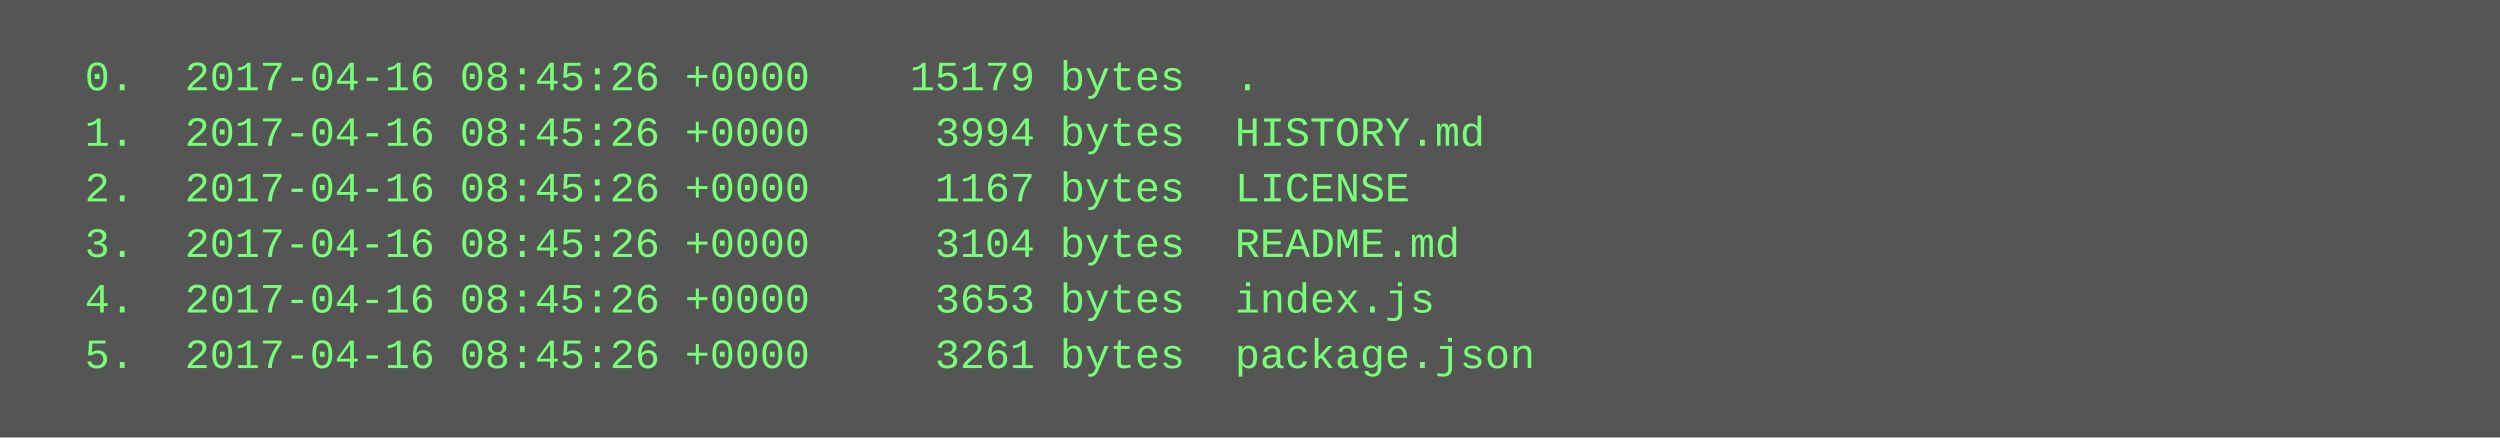
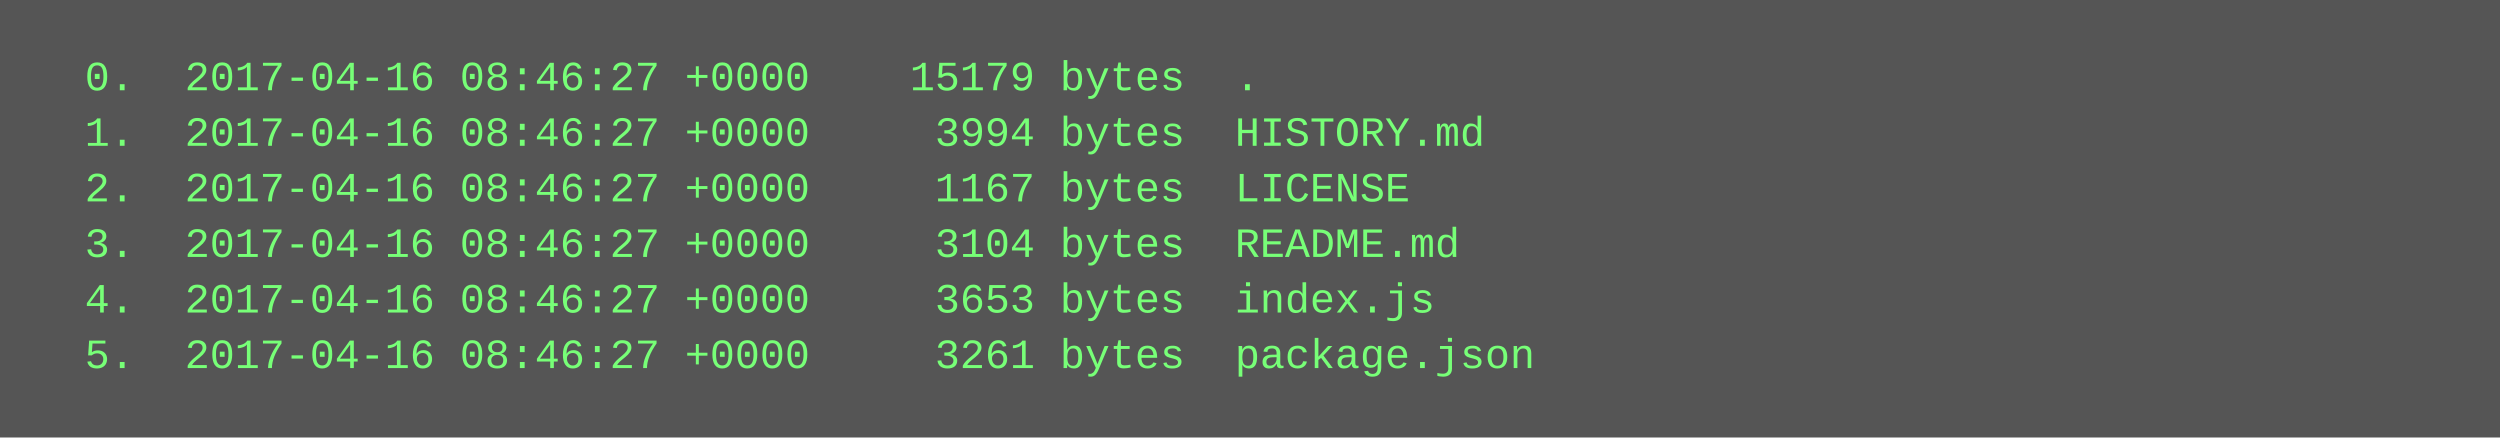
<svg xmlns="http://www.w3.org/2000/svg" height="126" width="720">
  <rect height="126" fill="#555" width="720" />
  <text fill="#7f7" font-family="Courier New" font-size="12" xml:space="preserve">
-     <tspan x="10" y="26">  0.  2017-04-16 08:45:26 +0000    15179 bytes  .</tspan>
-     <tspan x="10" y="42">  1.  2017-04-16 08:45:26 +0000     3994 bytes  HISTORY.md</tspan>
-     <tspan x="10" y="58">  2.  2017-04-16 08:45:26 +0000     1167 bytes  LICENSE</tspan>
-     <tspan x="10" y="74">  3.  2017-04-16 08:45:26 +0000     3104 bytes  README.md</tspan>
-     <tspan x="10" y="90">  4.  2017-04-16 08:45:26 +0000     3653 bytes  index.js</tspan>
-     <tspan x="10" y="106">  5.  2017-04-16 08:45:26 +0000     3261 bytes  package.json</tspan>
+     <tspan x="10" y="26">  0.  2017-04-16 08:46:27 +0000    15179 bytes  .</tspan>
+     <tspan x="10" y="42">  1.  2017-04-16 08:46:27 +0000     3994 bytes  HISTORY.md</tspan>
+     <tspan x="10" y="58">  2.  2017-04-16 08:46:27 +0000     1167 bytes  LICENSE</tspan>
+     <tspan x="10" y="74">  3.  2017-04-16 08:46:27 +0000     3104 bytes  README.md</tspan>
+     <tspan x="10" y="90">  4.  2017-04-16 08:46:27 +0000     3653 bytes  index.js</tspan>
+     <tspan x="10" y="106">  5.  2017-04-16 08:46:27 +0000     3261 bytes  package.json</tspan>
  </text>
</svg>
